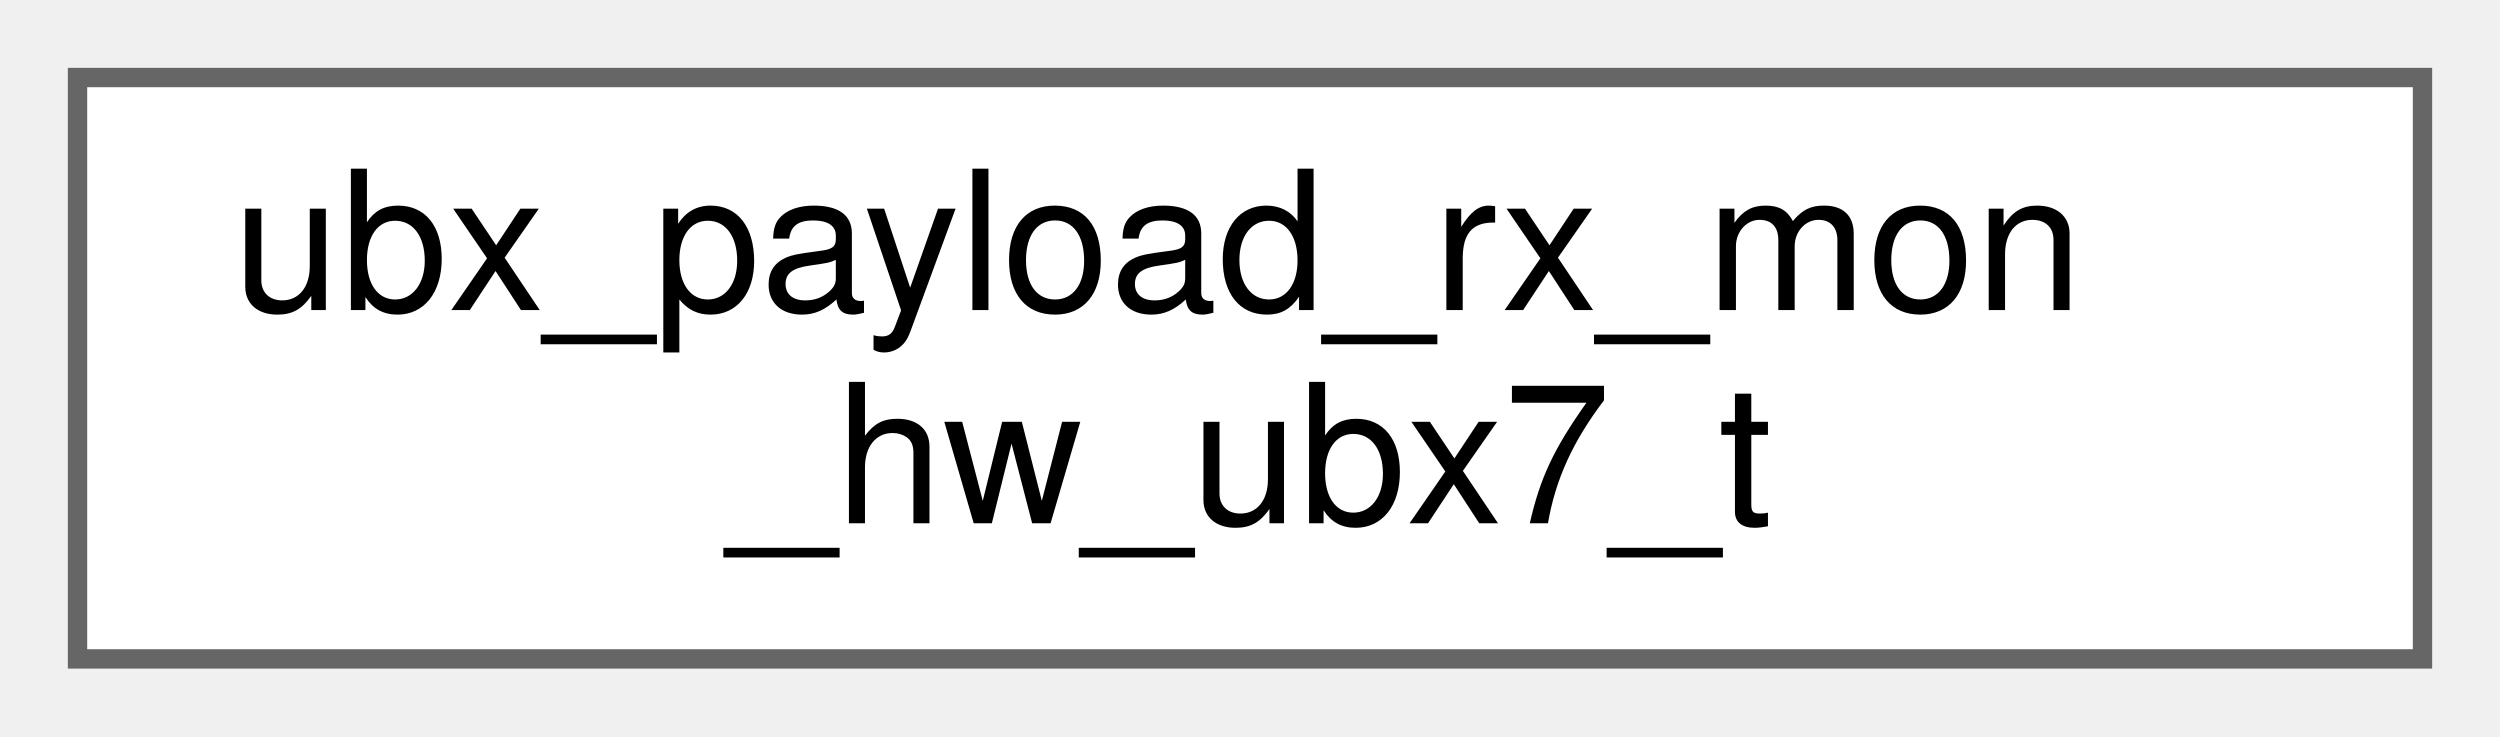
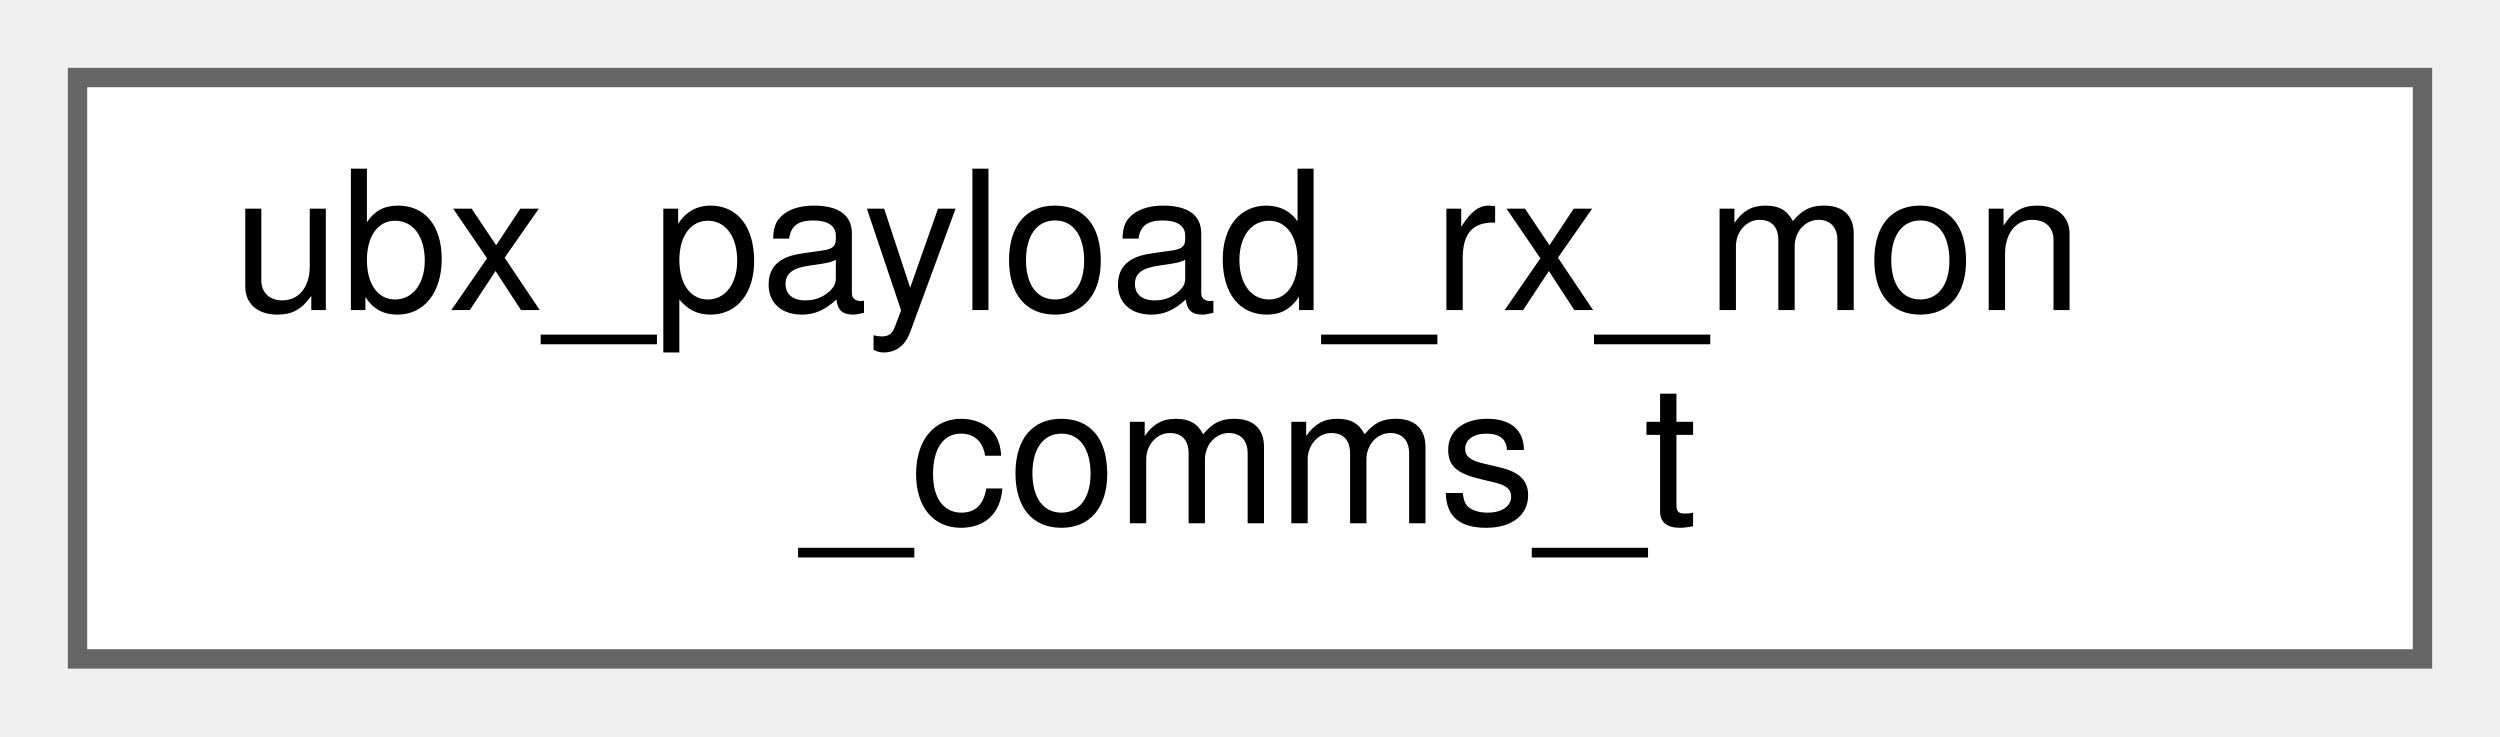
<svg xmlns="http://www.w3.org/2000/svg" xmlns:xlink="http://www.w3.org/1999/xlink" width="129pt" height="38pt" viewBox="0.00 0.00 129.00 38.00">
  <g id="graph0" class="graph" transform="scale(1 1) rotate(0) translate(4 34)">
    <g id="Node000000" class="node">
      <g id="a_Node000000">
-         <a xlink:href="structubx__payload__rx__mon__hw__ubx7__t.html" target="_top" xlink:title=" ">
+         <a xlink:href="structubx__payload__rx__mon__comms__t.html" target="_top" xlink:title=" ">
          <polygon fill="white" stroke="#666666" points="121,-30 0,-30 0,0 121,0 121,-30" />
          <text text-anchor="start" x="8" y="-18" font-family="Helvetica,sans-Serif" font-size="10.00">ubx_payload_rx_mon</text>
-           <text text-anchor="middle" x="60.5" y="-7" font-family="Helvetica,sans-Serif" font-size="10.00">_hw_ubx7_t</text>
+           <text text-anchor="middle" x="60.5" y="-7" font-family="Helvetica,sans-Serif" font-size="10.00">_comms_t</text>
        </a>
      </g>
    </g>
  </g>
</svg>
